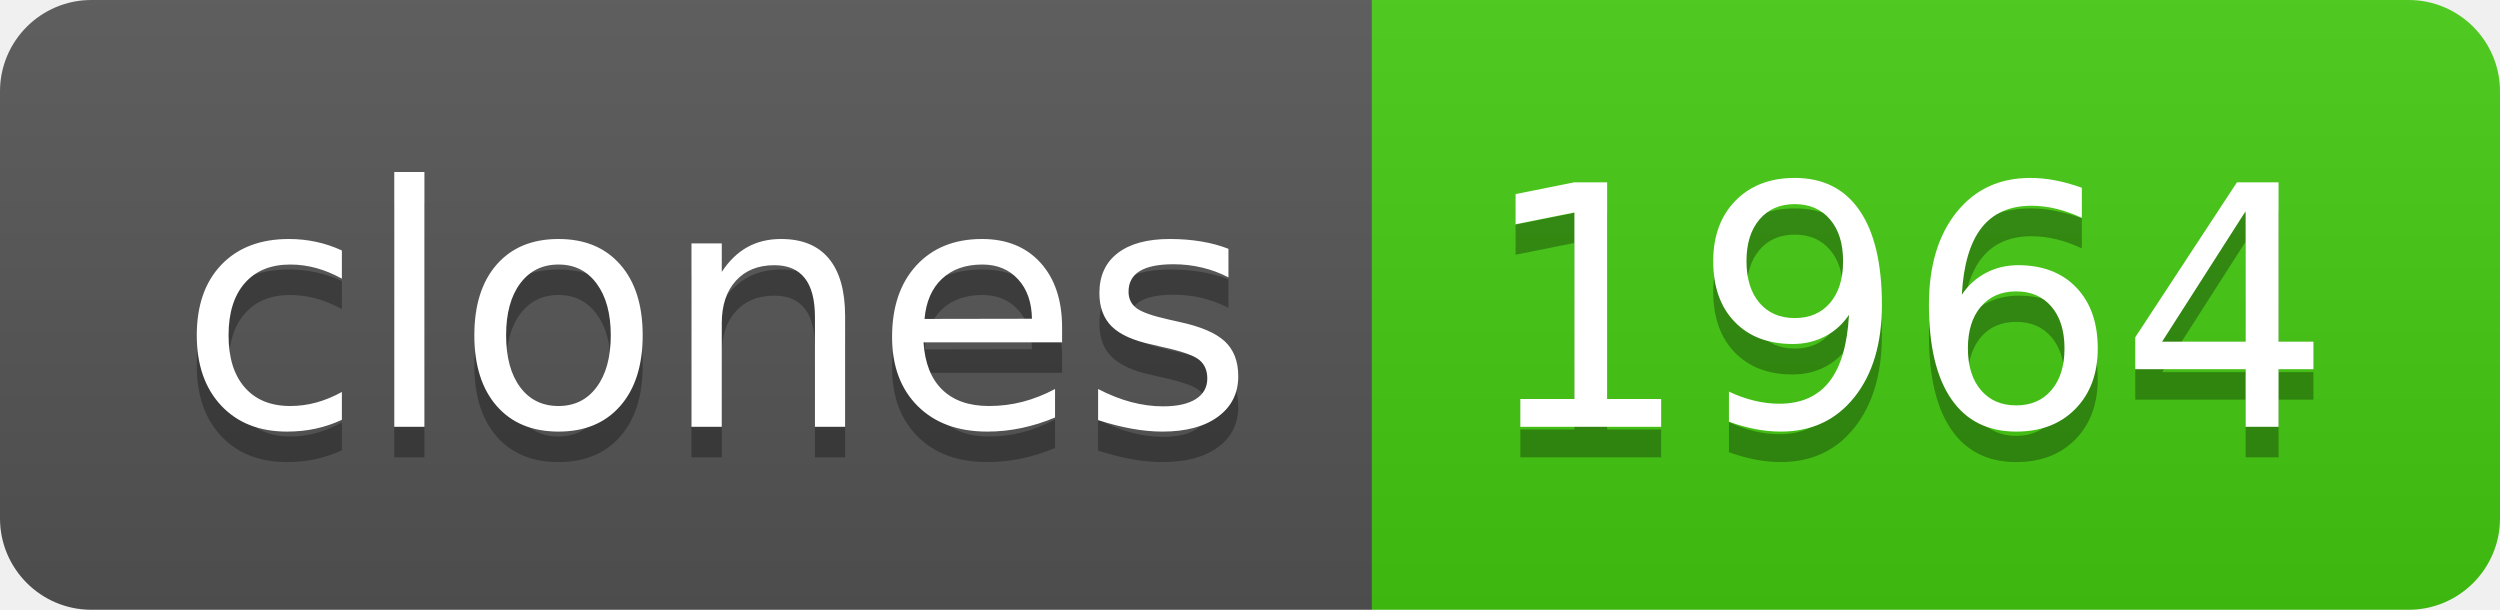
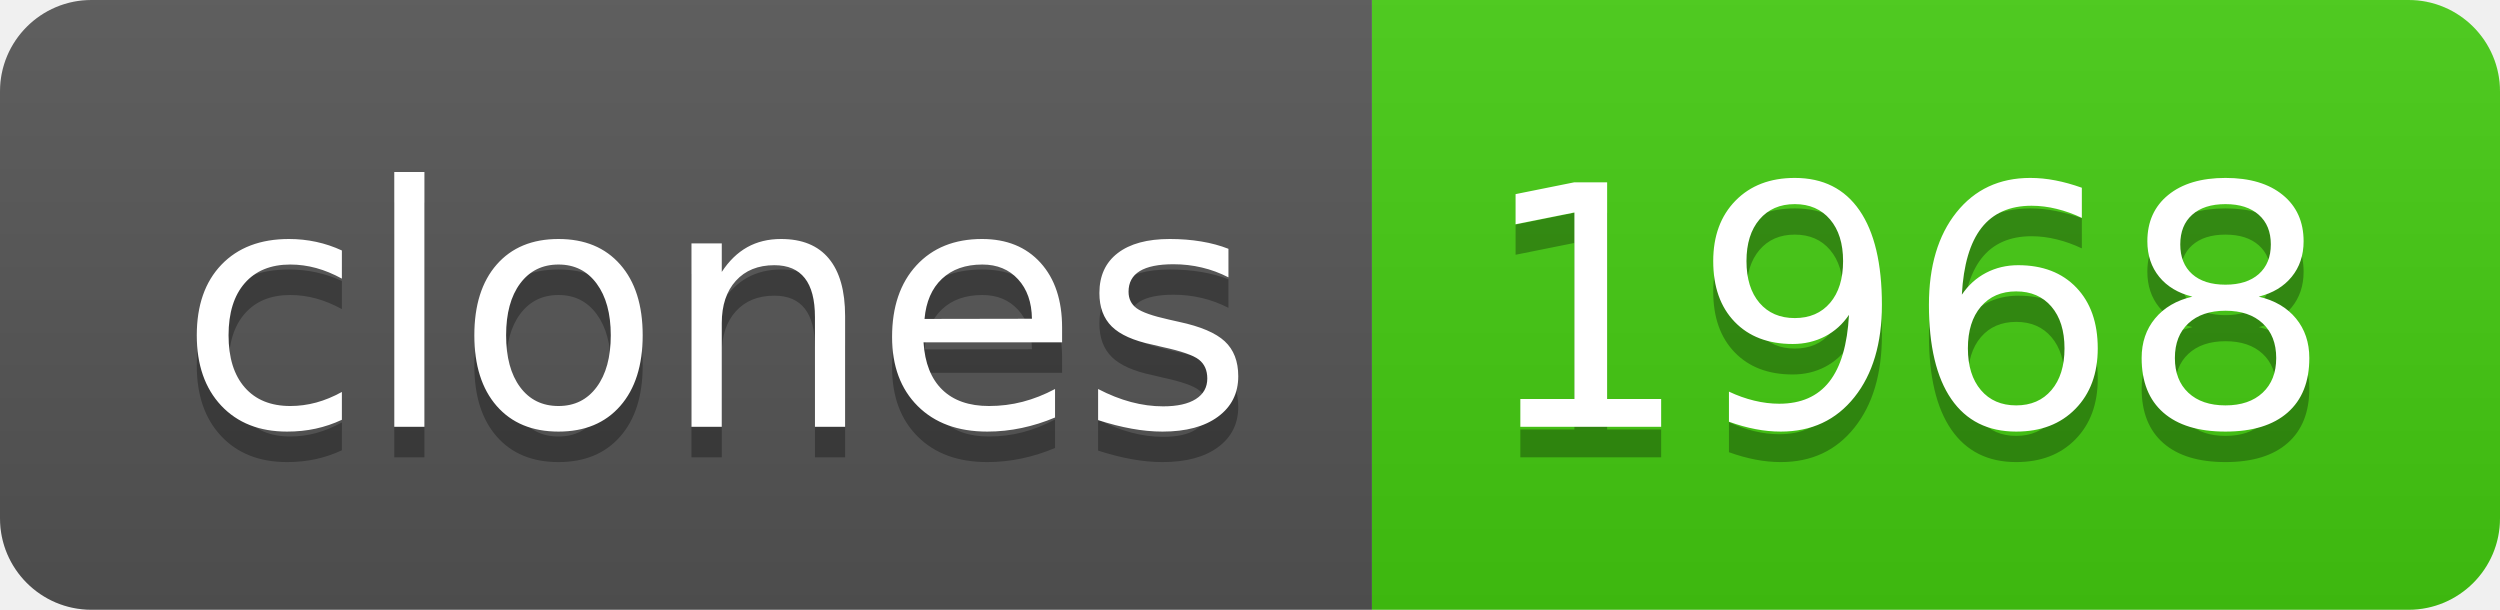
- <svg xmlns="http://www.w3.org/2000/svg" width="82" height="20" role="img" aria-label="clones: 1964">
+ <svg xmlns="http://www.w3.org/2000/svg" width="82" height="20" role="img" aria-label="clones: 1968">
  <linearGradient id="s" x2="0" y2="100%">
    <stop offset="0" stop-color="#bbb" stop-opacity=".1" />
    <stop offset="1" stop-opacity=".1" />
  </linearGradient>
  <clipPath id="r">
    <rect width="82" height="20" rx="3" fill="#fff" />
  </clipPath>
  <g clip-path="url(#r)">
    <rect width="45" height="20" fill="#555" />
    <rect x="45" width="37" height="20" fill="#4c1" />
    <rect width="82" height="20" fill="url(#s)" />
  </g>
  <g fill="#fff" text-anchor="middle" font-family="Verdana,Geneva,DejaVu Sans,sans-serif" text-rendering="geometricPrecision" font-size="110">
    <text aria-hidden="true" x="235" y="150" fill="#010101" fill-opacity=".3" transform="scale(.1)" textLength="350">clones</text>
    <text x="235" y="140" transform="scale(.1)" fill="#fff" textLength="350">clones</text>
-     <text aria-hidden="true" x="625" y="150" fill="#010101" fill-opacity=".3" transform="scale(.1)" textLength="270">1964</text>
-     <text x="625" y="140" transform="scale(.1)" fill="#fff" textLength="270">1964</text>
+     <text aria-hidden="true" x="625" y="150" fill="#010101" fill-opacity=".3" transform="scale(.1)" textLength="270">1968</text>
+     <text x="625" y="140" transform="scale(.1)" fill="#fff" textLength="270">1968</text>
  </g>
</svg>
